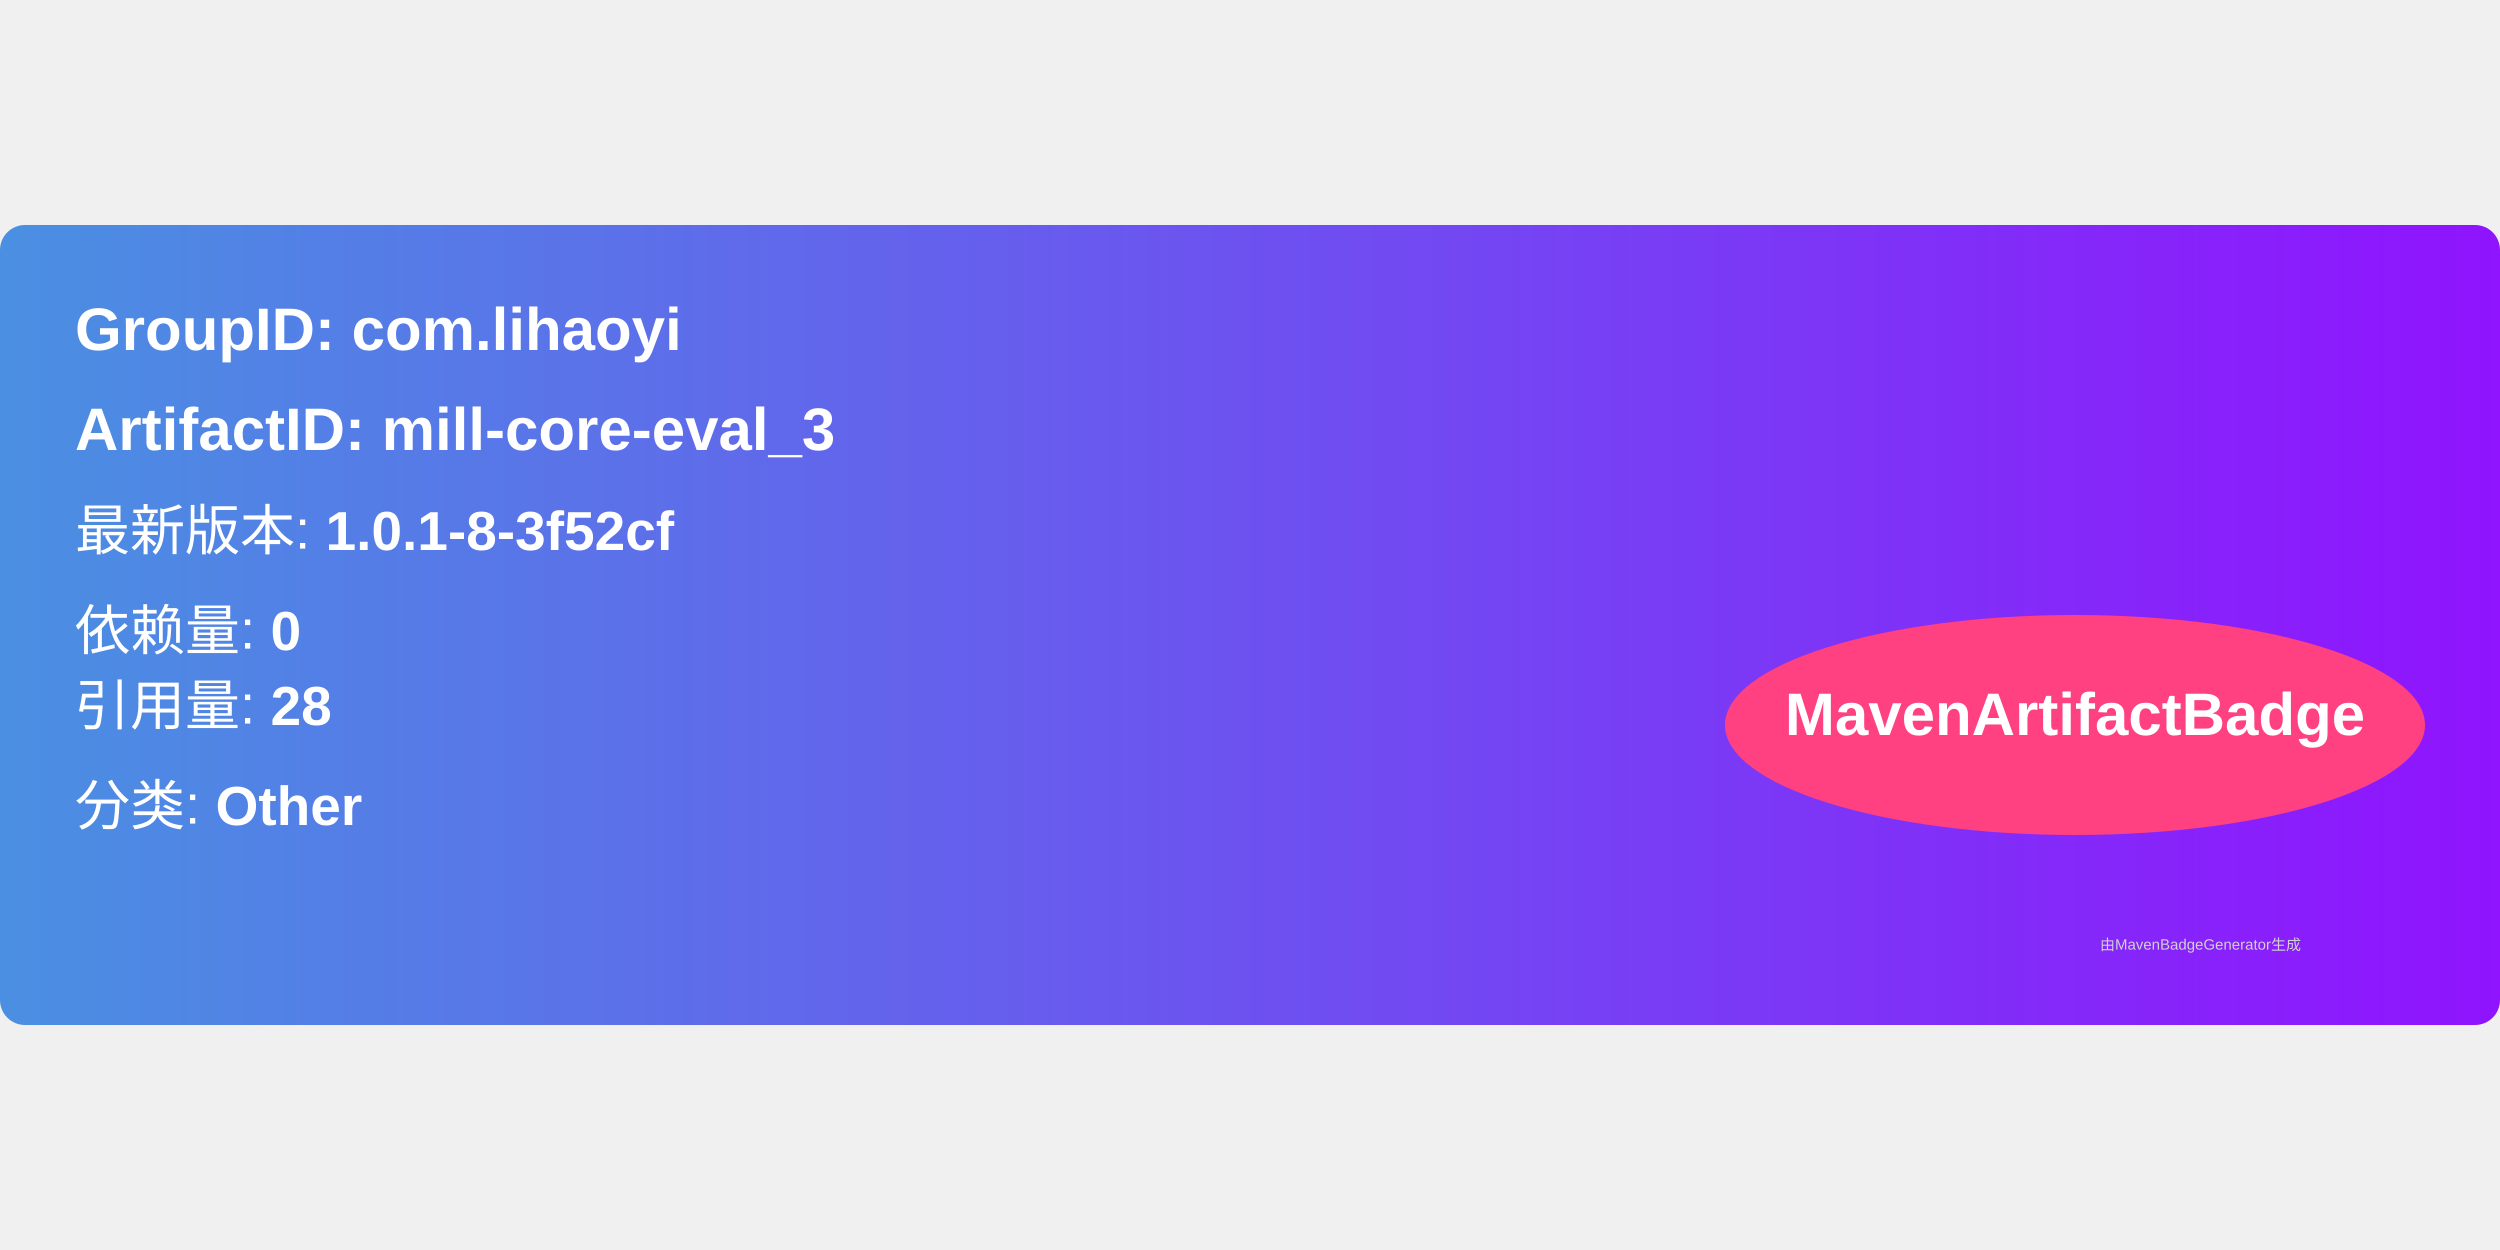
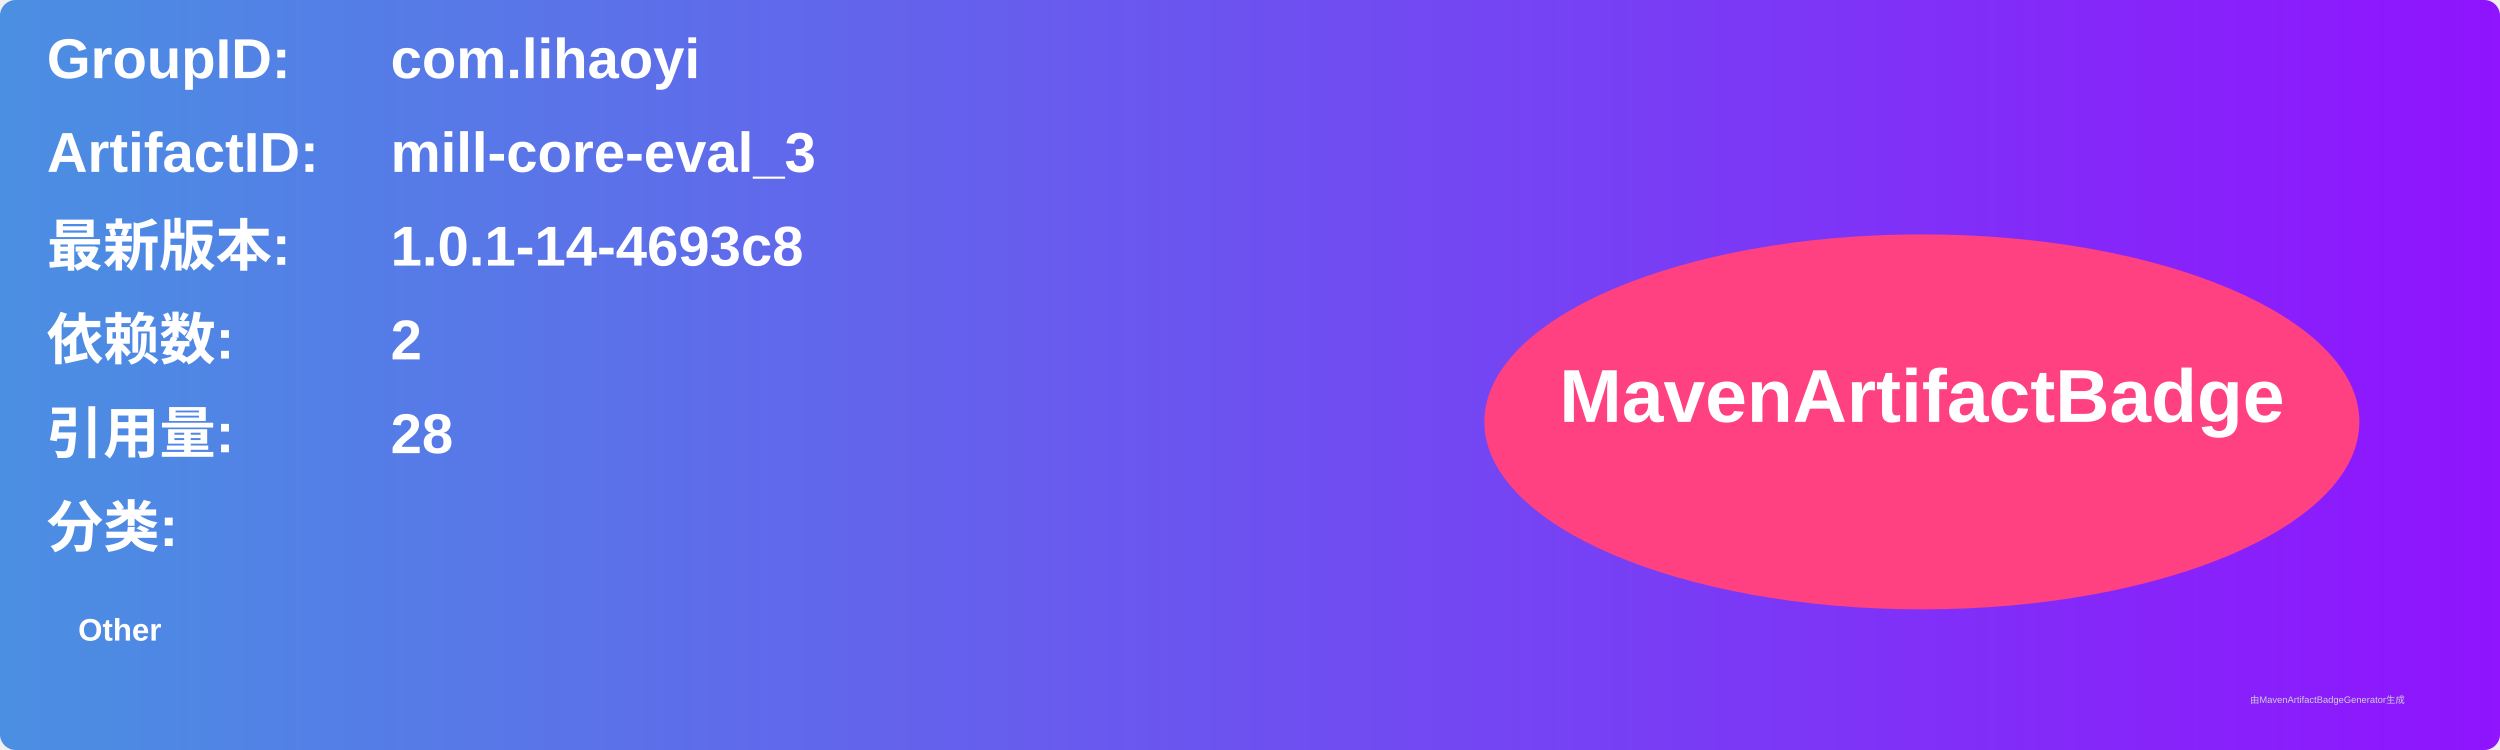
- <svg xmlns="http://www.w3.org/2000/svg" width="300" height="150" viewBox="0 0 500 160">
+ <svg xmlns="http://www.w3.org/2000/svg" width="800" height="240" viewBox="0 0 800 240">
  <linearGradient id="grad" x1="0%" y1="0%" x2="100%" y2="0%">
    <stop offset="0%" stop-color="#4a90e2" />
    <stop offset="100%" stop-color="#9013fe" />
  </linearGradient>
  <rect width="100%" height="100%" rx="5" ry="5" fill="url(#grad)" />
  <g transform="translate(15, 15)">
-     <text x="0" y="10" font-family="Arial" font-size="12" fill="white" font-weight="bold" width="260">
-       GroupID:   com.lihaoyi
+     <text x="0" y="10" font-family="Arial" font-size="18" fill="white" font-weight="bold" width="260">GroupID:</text>
+     <text x="110" y="10" font-family="Arial" font-size="18" fill="white" font-weight="bold" width="460">com.lihaoyi</text>
+     <text x="0" y="40" font-family="Arial" font-size="18" fill="white" font-weight="bold" width="260">ArtifactID:</text>
+     <text x="110" y="40" font-family="Arial" font-size="18" fill="white" font-weight="bold" width="460">mill-core-eval_3</text>
+     <text x="0" y="70" font-family="Arial" font-size="18" fill="white" font-weight="bold">最新版本:</text>
+     <text x="110" y="70" font-family="Arial" font-size="18" fill="white" font-weight="bold">
+       <tspan font-weight="bold">1.0.1-14-4693c8</tspan>
    </text>
-     <text x="0" y="30" font-family="Arial" font-size="12" fill="white" font-weight="bold" width="260">
-       ArtifactID: mill-core-eval_3
+     <text x="0" y="100" font-family="Arial" font-size="18" fill="white" font-weight="bold">依赖数: </text>
+     <text x="110" y="100" font-family="Arial" font-size="18" fill="white">
+       <tspan font-weight="bold">2</tspan>
    </text>
-     <text x="0" y="50" font-family="Arial" font-size="11" fill="white">
-       最新版本: <tspan font-weight="bold">1.0.1-8-3f52cf</tspan>
+     <text x="0" y="130" font-family="Arial" font-size="18" fill="white" font-weight="bold">引用量: </text>
+     <text x="110" y="130" font-family="Arial" font-size="18" fill="white">
+       <tspan font-weight="bold">28</tspan>
    </text>
-     <text x="0" y="70" font-family="Arial" font-size="11" fill="white">
-       依赖量: <tspan font-weight="bold">0</tspan>
+     <text x="0" y="160" font-family="Arial" font-size="18" fill="white" font-weight="bold">分类:</text>
+     <text x="10" y="190" font-family="Arial" font-size="10" fill="white">
+       <tspan font-weight="bold">Other</tspan>
    </text>
-     <text x="0" y="85" font-family="Arial" font-size="11" fill="white">
-       引用量: <tspan font-weight="bold">28</tspan>
-     </text>
-     <text x="0" y="105" font-family="Arial" font-size="11" fill="white">
-       分类: <tspan font-weight="bold">Other</tspan>
-     </text>
-     <ellipse cx="400" cy="85" rx="70" ry="22" fill="#ff4081" />
-     <text x="400" y="87" text-anchor="middle" font-family="Arial" font-size="12" fill="white" font-weight="bold">MavenArtifactBadge</text>
+     <ellipse cx="600" cy="120" rx="140" ry="60" fill="#ff4081" />
+     <text x="600" y="120" text-anchor="middle" font-family="Arial" font-size="24" fill="white" font-weight="bold">MavenArtifactBadge</text>
  </g>
-   <text x="420" y="145" font-family="Arial" font-size="3" fill="#d0d0d0">
-     由MavenBadgeGenerator生成
-   </text>
+   <text x="720" y="225" font-family="Arial" font-size="3" fill="#d0d0d0">由MavenArtifactBadgeGenerator生成</text>
</svg>
